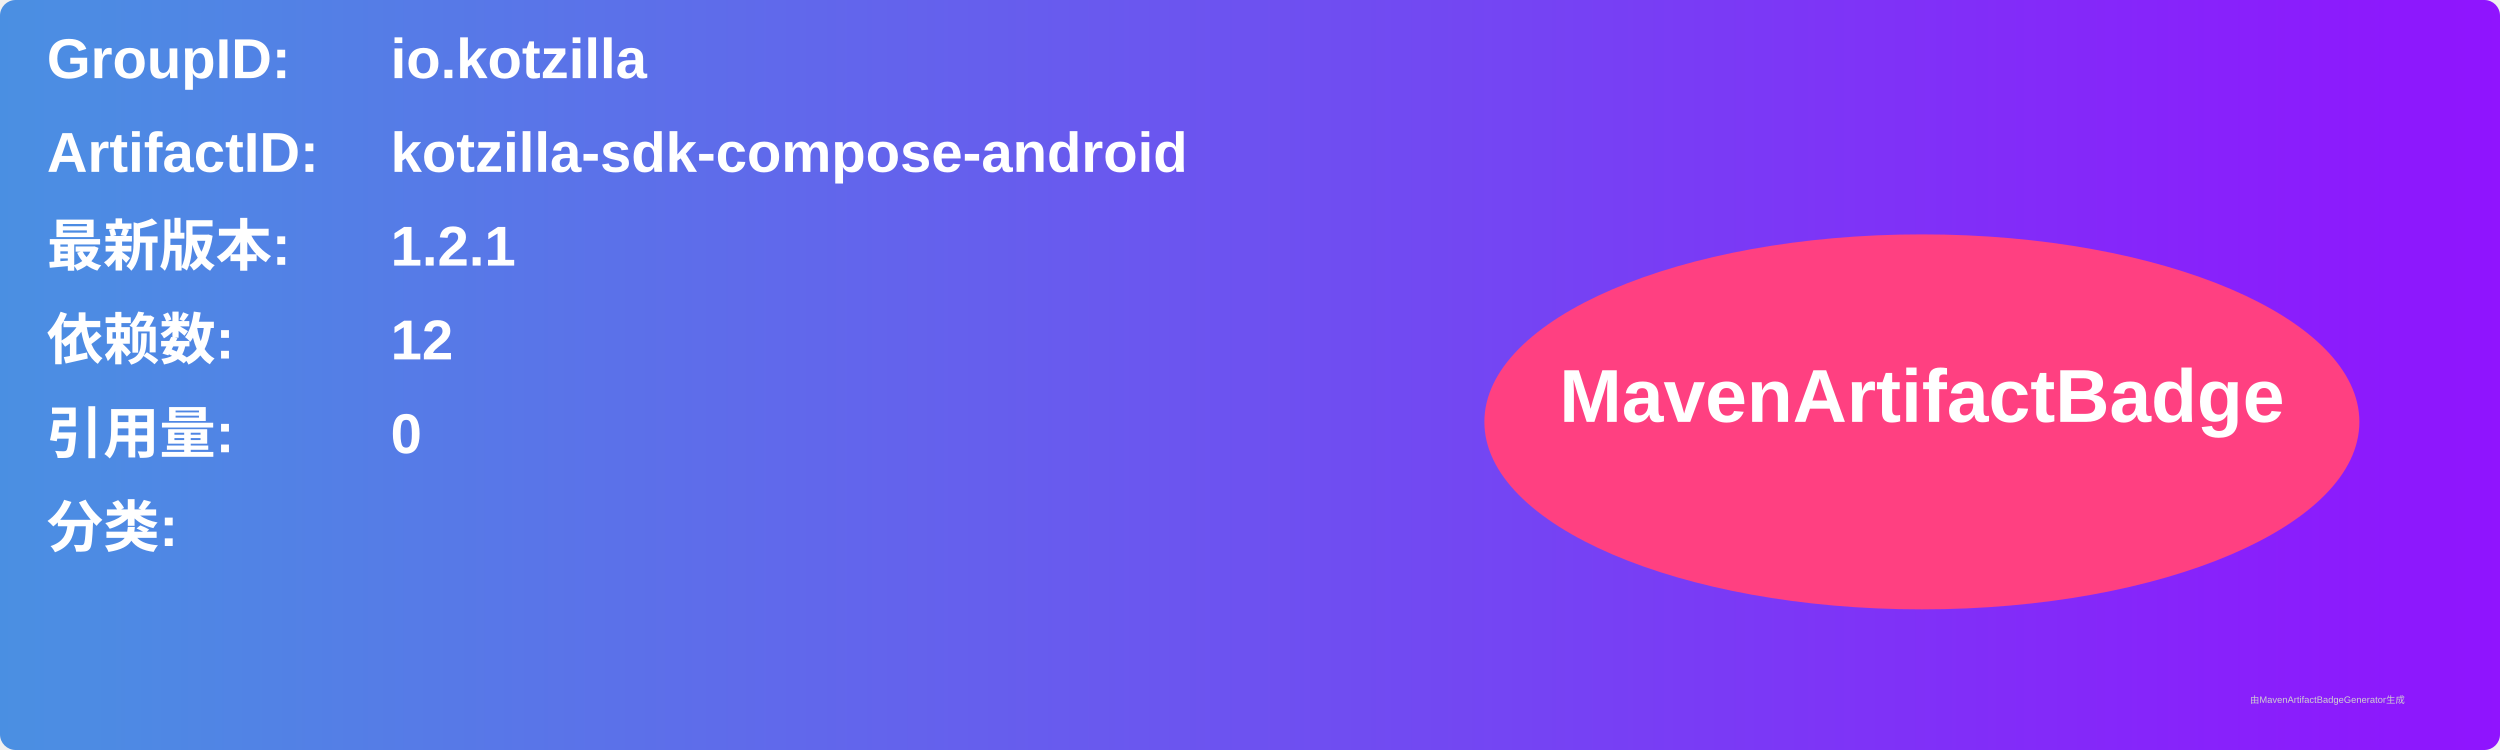
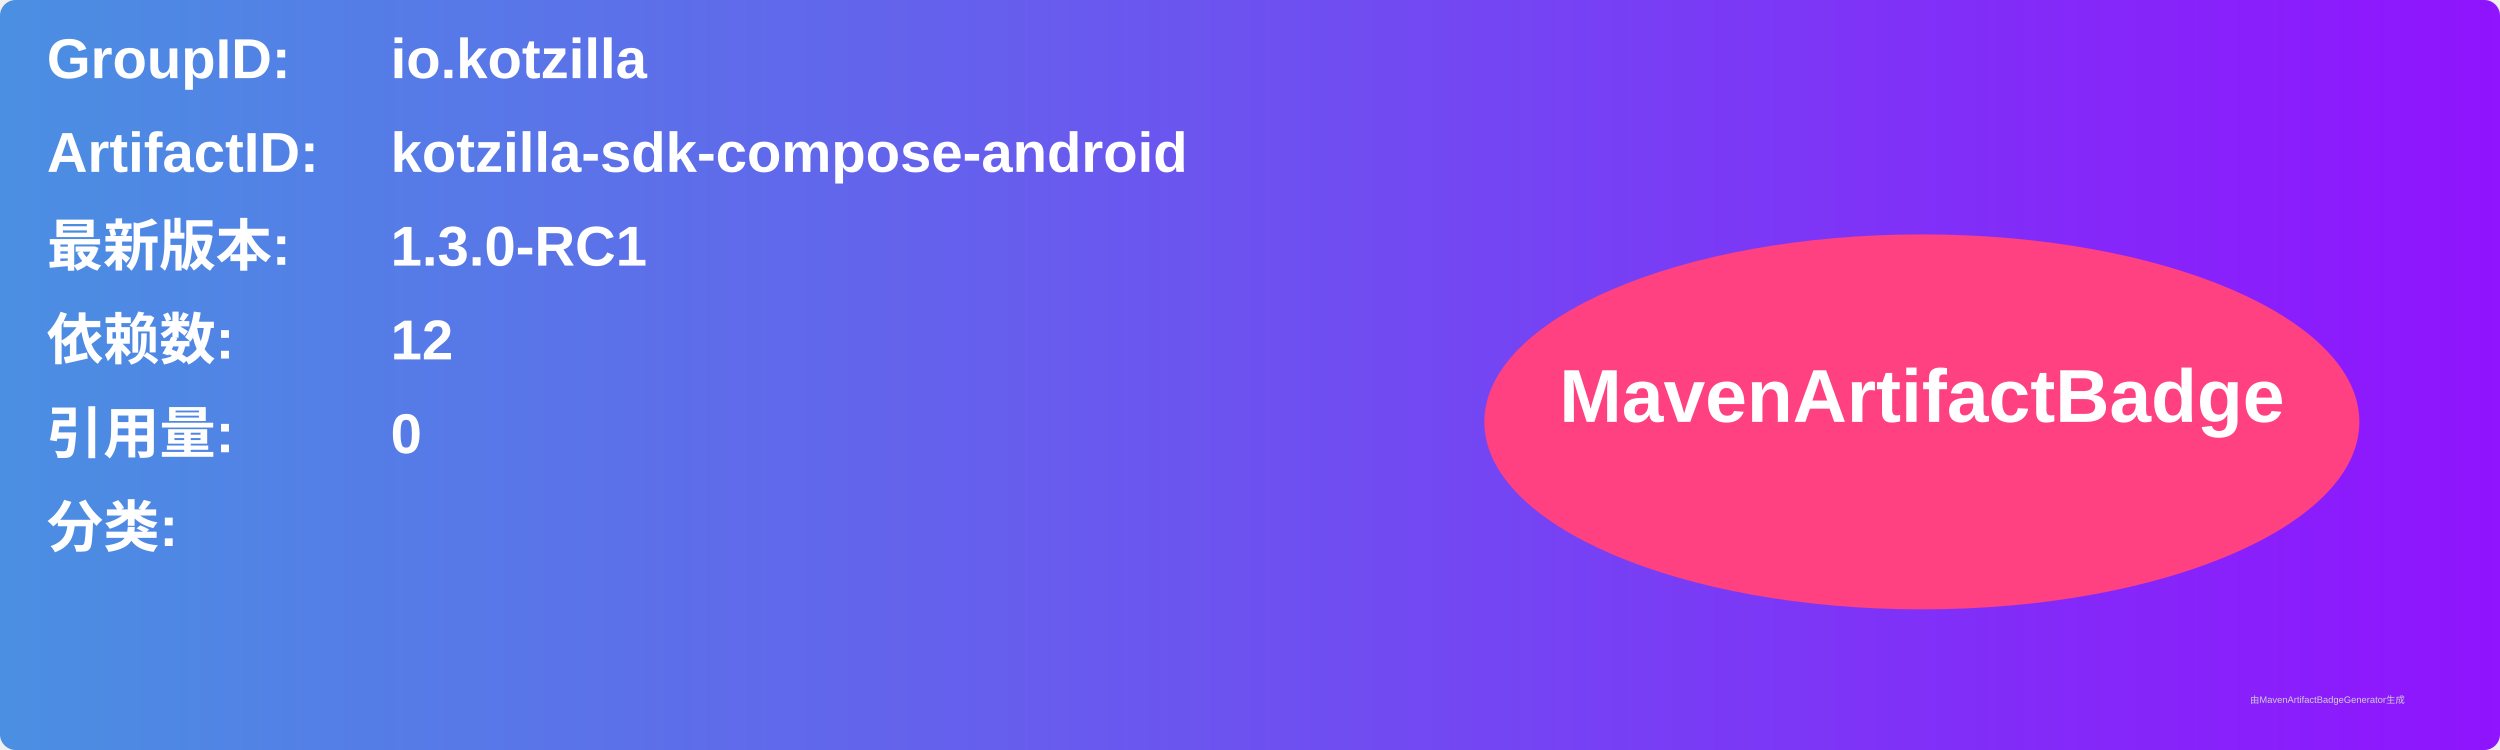
<svg xmlns="http://www.w3.org/2000/svg" width="800" height="240" viewBox="0 0 800 240">
  <linearGradient id="grad" x1="0%" y1="0%" x2="100%" y2="0%">
    <stop offset="0%" stop-color="#4a90e2" />
    <stop offset="100%" stop-color="#9013fe" />
  </linearGradient>
  <rect width="100%" height="100%" rx="5" ry="5" fill="url(#grad)" />
  <g transform="translate(15, 15)">
    <text x="0" y="10" font-family="Arial" font-size="18" fill="white" font-weight="bold" width="260">GroupID:</text>
    <text x="110" y="10" font-family="Arial" font-size="18" fill="white" font-weight="bold" width="460">io.kotzilla</text>
    <text x="0" y="40" font-family="Arial" font-size="18" fill="white" font-weight="bold" width="260">ArtifactID:</text>
    <text x="110" y="40" font-family="Arial" font-size="18" fill="white" font-weight="bold" width="460">kotzilla-sdk-compose-android</text>
    <text x="0" y="70" font-family="Arial" font-size="18" fill="white" font-weight="bold">最新版本:</text>
    <text x="110" y="70" font-family="Arial" font-size="18" fill="white" font-weight="bold">
-       <tspan font-weight="bold">1.2.1</tspan>
+       <tspan font-weight="bold">1.3.0-RC1</tspan>
    </text>
    <text x="0" y="100" font-family="Arial" font-size="18" fill="white" font-weight="bold">依赖数: </text>
    <text x="110" y="100" font-family="Arial" font-size="18" fill="white">
      <tspan font-weight="bold">12</tspan>
    </text>
    <text x="0" y="130" font-family="Arial" font-size="18" fill="white" font-weight="bold">引用量: </text>
    <text x="110" y="130" font-family="Arial" font-size="18" fill="white">
      <tspan font-weight="bold">0</tspan>
    </text>
    <text x="0" y="160" font-family="Arial" font-size="18" fill="white" font-weight="bold">分类:</text>
    <text x="10" y="190" font-family="Arial" font-size="10" fill="white">
      <tspan font-weight="bold" />
    </text>
    <ellipse cx="600" cy="120" rx="140" ry="60" fill="#ff4081" />
    <text x="600" y="120" text-anchor="middle" font-family="Arial" font-size="24" fill="white" font-weight="bold">MavenArtifactBadge</text>
  </g>
  <text x="720" y="225" font-family="Arial" font-size="3" fill="#d0d0d0">由MavenArtifactBadgeGenerator生成</text>
</svg>
